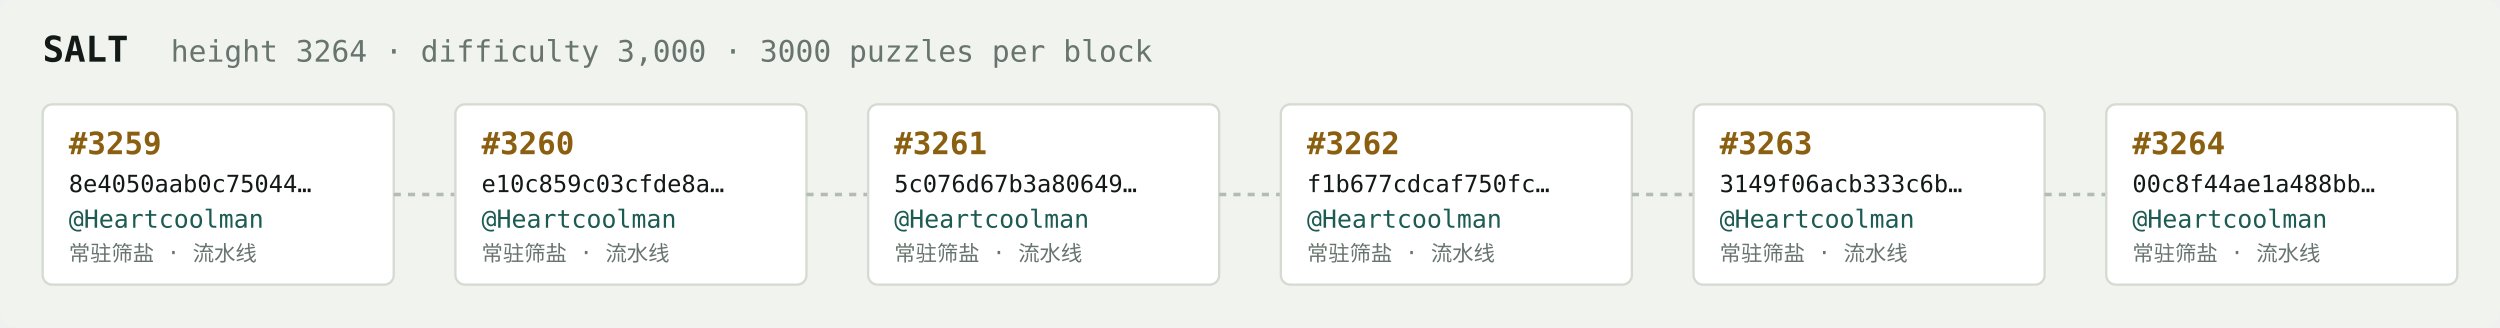
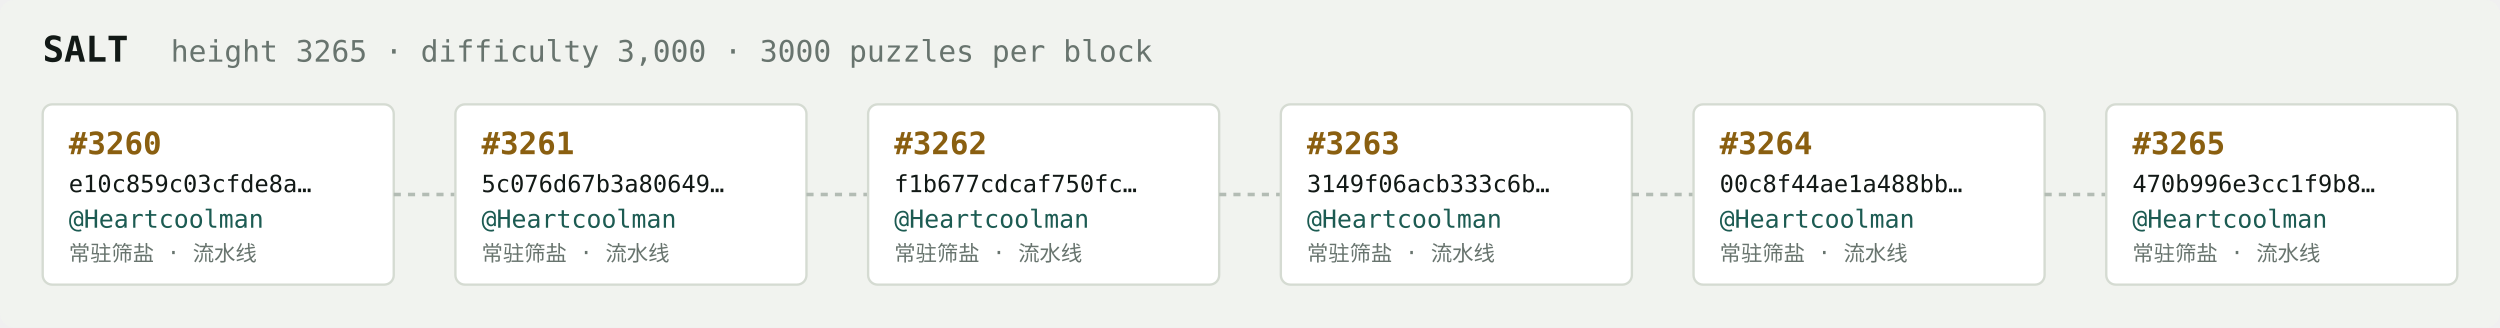
<svg xmlns="http://www.w3.org/2000/svg" width="1054" height="138" viewBox="0 0 1054 138" font-family="ui-monospace,SFMono-Regular,Menlo,monospace">
  <rect fill="#f1f3ef" width="1054" height="138" rx="6" />
  <text x="18" y="26" fill="#121916" font-size="15" font-weight="700">SALT</text>
-   <text x="72" y="26" fill="#68746e" font-size="12.5">height 3264 · difficulty 3,000 · 3000 puzzles per block</text>
+   <text x="72" y="26" fill="#68746e" font-size="12.5">height 3265 · difficulty 3,000 · 3000 puzzles per block</text>
  <rect x="18" y="44" width="148" height="76" rx="4" fill="#ffffff" stroke="#d5dbd2" stroke-width="1" />
-   <text x="29" y="65" fill="#8a5f10" font-size="13" font-weight="700">#3259</text>
-   <text x="29" y="81" fill="#121916" font-size="10">8e4050aab0c75044…</text>
+   <text x="29" y="65" fill="#8a5f10" font-size="13" font-weight="700">#3260</text>
+   <text x="29" y="81" fill="#121916" font-size="10">e10c859c03cfde8a…</text>
  <text x="29" y="96" fill="#1c5b52" font-size="10.5">@Heartcoolman</text>
  <text x="29" y="110" fill="#68746e" font-size="9">常驻筛盐 · 流水线</text>
  <line x1="166" y1="82.0" x2="192" y2="82.0" stroke="#b3bcb4" stroke-width="1.5" stroke-dasharray="3 3" />
  <rect x="192" y="44" width="148" height="76" rx="4" fill="#ffffff" stroke="#d5dbd2" stroke-width="1" />
-   <text x="203" y="65" fill="#8a5f10" font-size="13" font-weight="700">#3260</text>
-   <text x="203" y="81" fill="#121916" font-size="10">e10c859c03cfde8a…</text>
+   <text x="203" y="65" fill="#8a5f10" font-size="13" font-weight="700">#3261</text>
+   <text x="203" y="81" fill="#121916" font-size="10">5c076d67b3a80649…</text>
  <text x="203" y="96" fill="#1c5b52" font-size="10.5">@Heartcoolman</text>
  <text x="203" y="110" fill="#68746e" font-size="9">常驻筛盐 · 流水线</text>
  <line x1="340" y1="82.0" x2="366" y2="82.0" stroke="#b3bcb4" stroke-width="1.5" stroke-dasharray="3 3" />
  <rect x="366" y="44" width="148" height="76" rx="4" fill="#ffffff" stroke="#d5dbd2" stroke-width="1" />
-   <text x="377" y="65" fill="#8a5f10" font-size="13" font-weight="700">#3261</text>
-   <text x="377" y="81" fill="#121916" font-size="10">5c076d67b3a80649…</text>
+   <text x="377" y="65" fill="#8a5f10" font-size="13" font-weight="700">#3262</text>
+   <text x="377" y="81" fill="#121916" font-size="10">f1b677cdcaf750fc…</text>
  <text x="377" y="96" fill="#1c5b52" font-size="10.5">@Heartcoolman</text>
  <text x="377" y="110" fill="#68746e" font-size="9">常驻筛盐 · 流水线</text>
  <line x1="514" y1="82.0" x2="540" y2="82.0" stroke="#b3bcb4" stroke-width="1.5" stroke-dasharray="3 3" />
  <rect x="540" y="44" width="148" height="76" rx="4" fill="#ffffff" stroke="#d5dbd2" stroke-width="1" />
-   <text x="551" y="65" fill="#8a5f10" font-size="13" font-weight="700">#3262</text>
-   <text x="551" y="81" fill="#121916" font-size="10">f1b677cdcaf750fc…</text>
+   <text x="551" y="65" fill="#8a5f10" font-size="13" font-weight="700">#3263</text>
+   <text x="551" y="81" fill="#121916" font-size="10">3149f06acb333c6b…</text>
  <text x="551" y="96" fill="#1c5b52" font-size="10.5">@Heartcoolman</text>
  <text x="551" y="110" fill="#68746e" font-size="9">常驻筛盐 · 流水线</text>
  <line x1="688" y1="82.0" x2="714" y2="82.0" stroke="#b3bcb4" stroke-width="1.5" stroke-dasharray="3 3" />
  <rect x="714" y="44" width="148" height="76" rx="4" fill="#ffffff" stroke="#d5dbd2" stroke-width="1" />
-   <text x="725" y="65" fill="#8a5f10" font-size="13" font-weight="700">#3263</text>
-   <text x="725" y="81" fill="#121916" font-size="10">3149f06acb333c6b…</text>
+   <text x="725" y="65" fill="#8a5f10" font-size="13" font-weight="700">#3264</text>
+   <text x="725" y="81" fill="#121916" font-size="10">00c8f44ae1a488bb…</text>
  <text x="725" y="96" fill="#1c5b52" font-size="10.5">@Heartcoolman</text>
  <text x="725" y="110" fill="#68746e" font-size="9">常驻筛盐 · 流水线</text>
  <line x1="862" y1="82.0" x2="888" y2="82.0" stroke="#b3bcb4" stroke-width="1.5" stroke-dasharray="3 3" />
  <rect x="888" y="44" width="148" height="76" rx="4" fill="#ffffff" stroke="#d5dbd2" stroke-width="1" />
-   <text x="899" y="65" fill="#8a5f10" font-size="13" font-weight="700">#3264</text>
-   <text x="899" y="81" fill="#121916" font-size="10">00c8f44ae1a488bb…</text>
+   <text x="899" y="65" fill="#8a5f10" font-size="13" font-weight="700">#3265</text>
+   <text x="899" y="81" fill="#121916" font-size="10">470b996e3cc1f9b8…</text>
  <text x="899" y="96" fill="#1c5b52" font-size="10.5">@Heartcoolman</text>
  <text x="899" y="110" fill="#68746e" font-size="9">常驻筛盐 · 流水线</text>
</svg>
